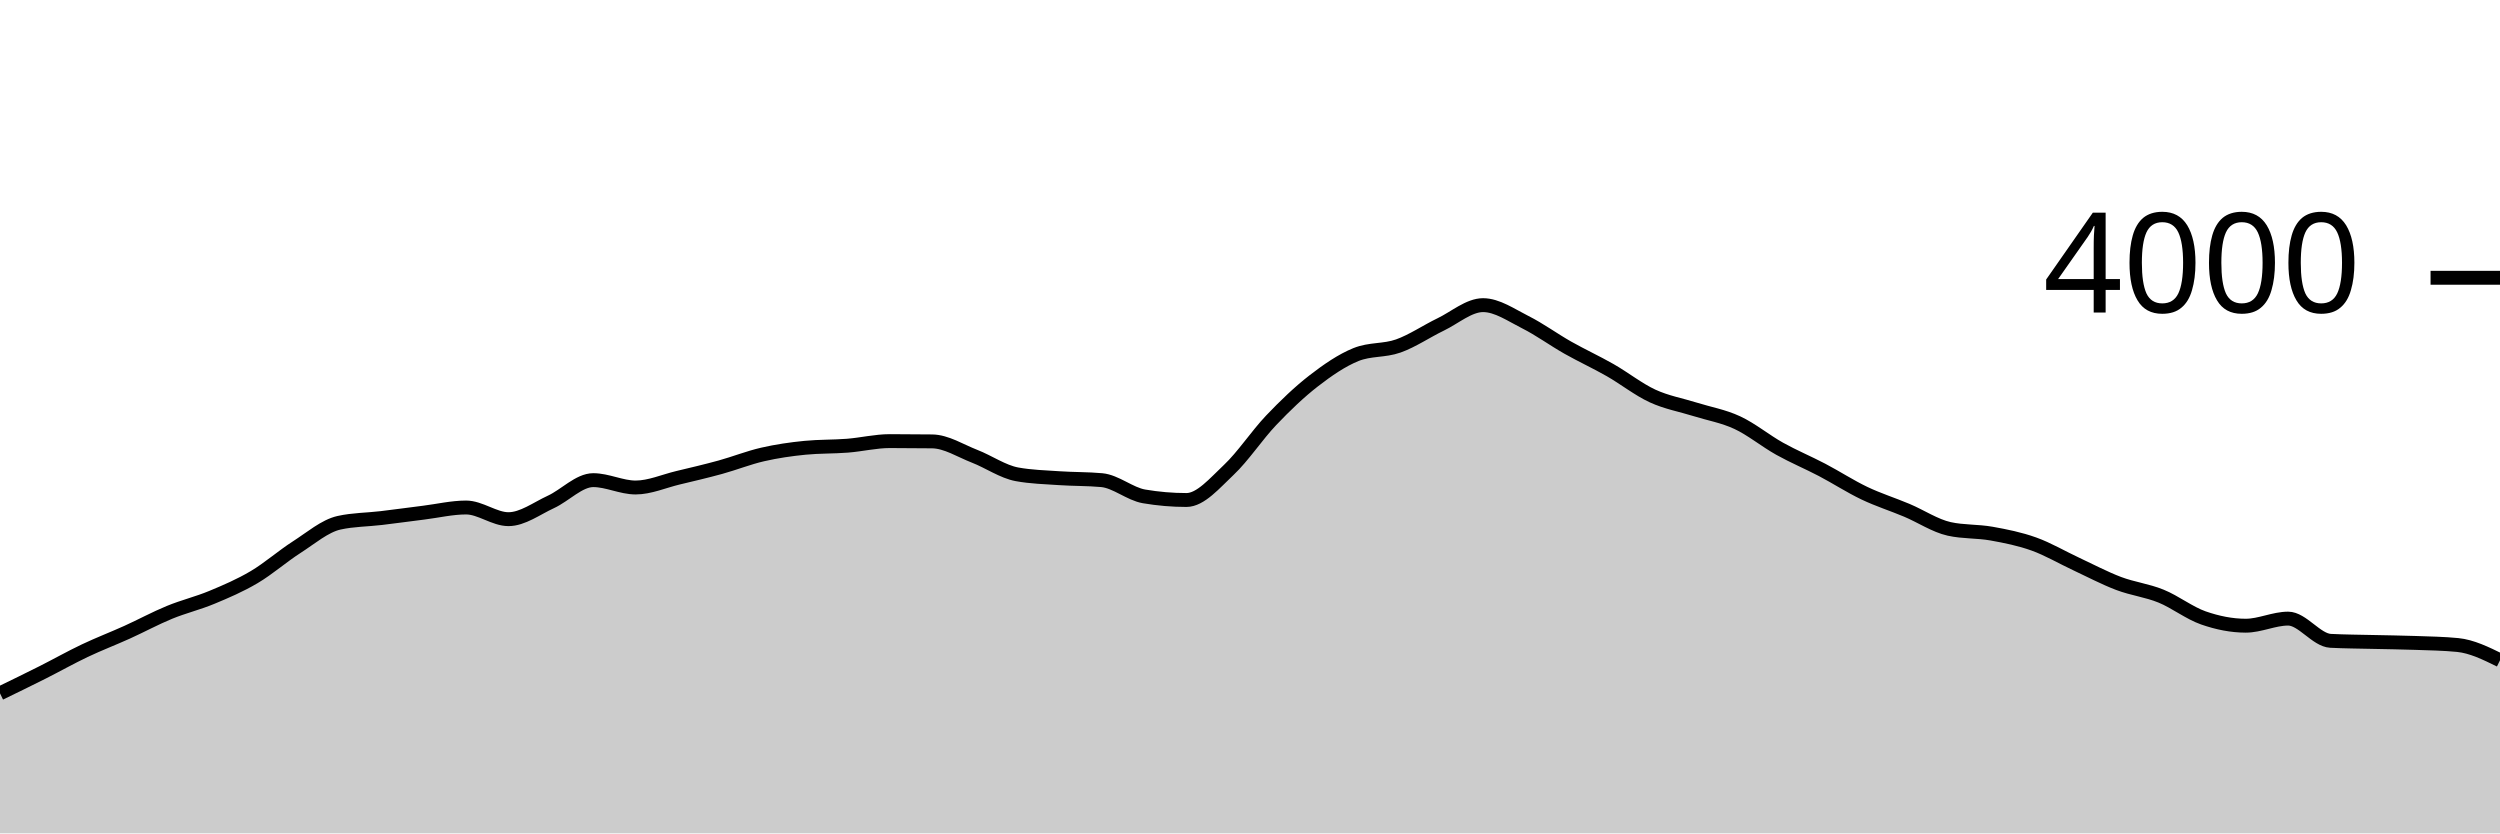
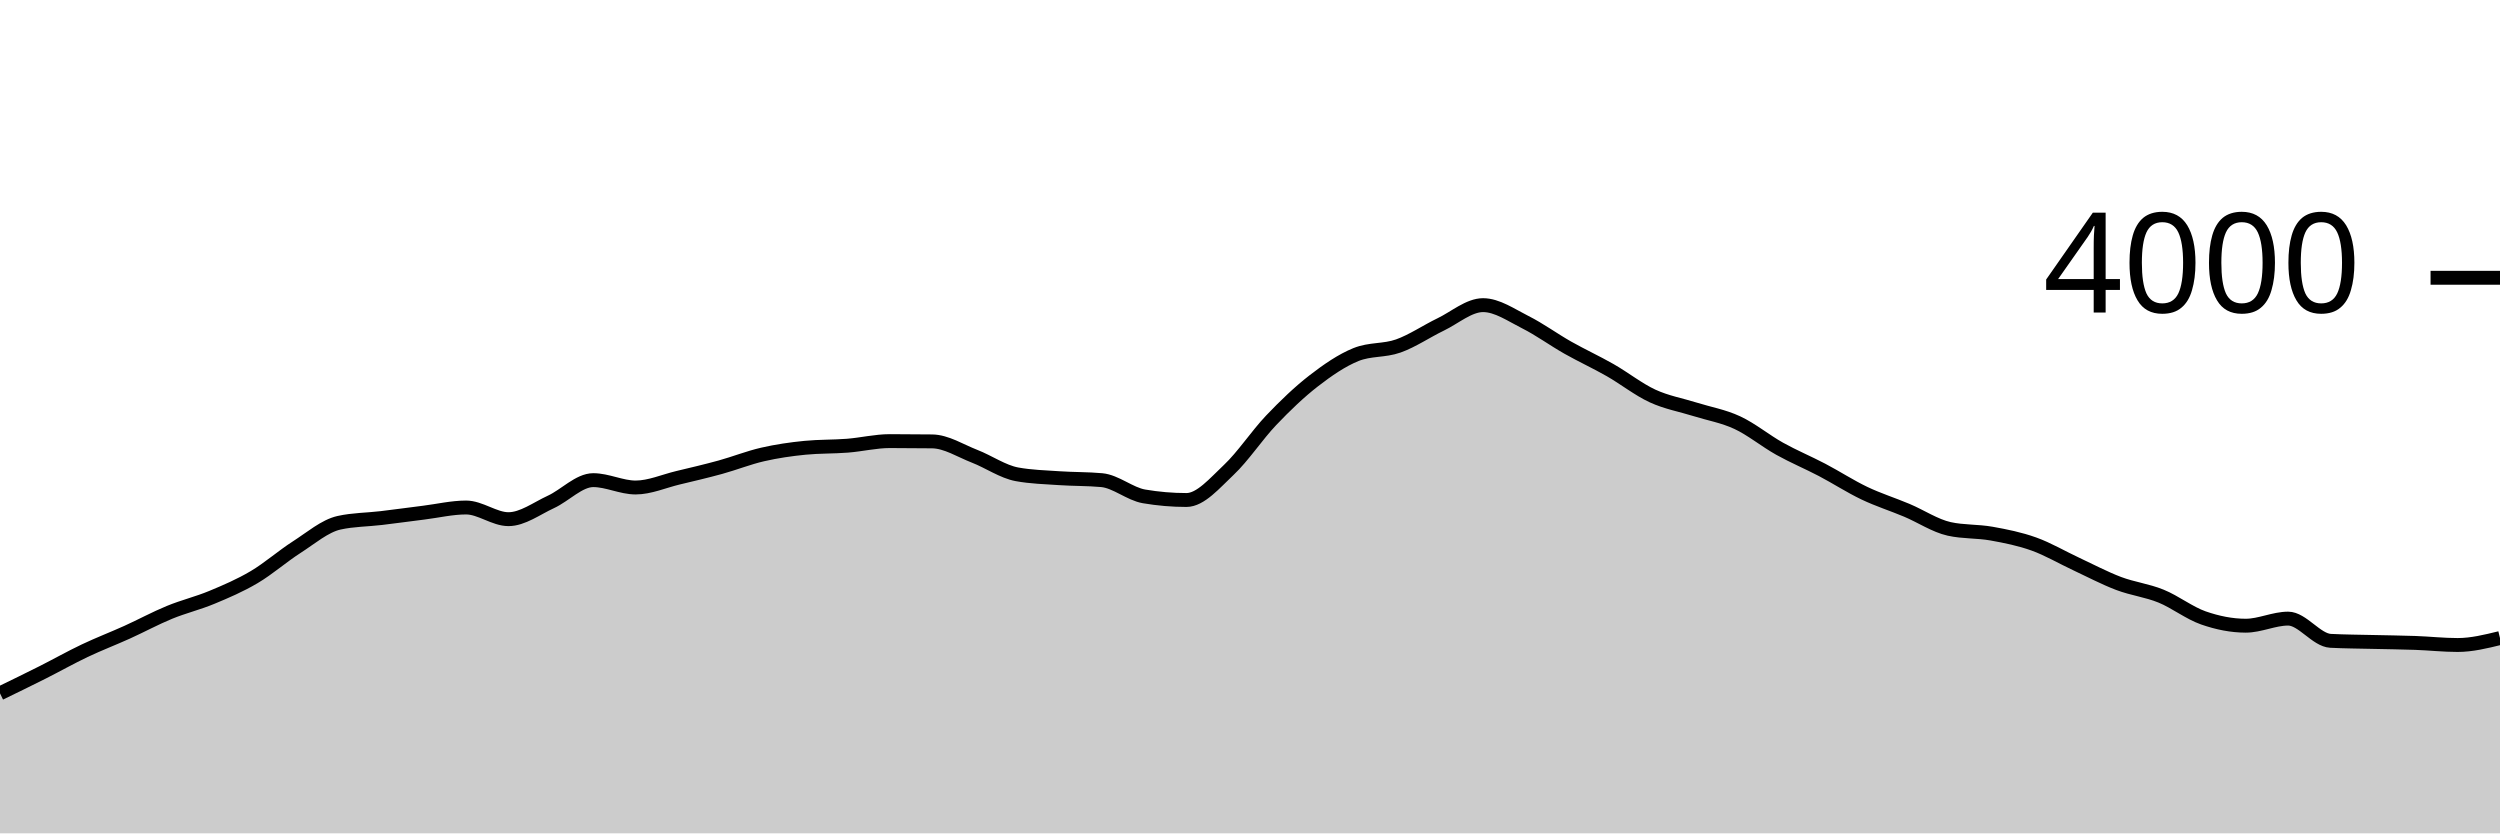
<svg xmlns="http://www.w3.org/2000/svg" viewBox="0 0 180 60">
  <g transform="translate(0,20)">
-     <path class="area" fill="rgba(0, 0, 0, 0.2)" d="M0,29.92C1.017,29.426,2.034,28.932,3.051,28.42C4.068,27.908,5.085,27.333,6.102,26.85C7.119,26.367,8.136,25.98,9.153,25.52C10.169,25.06,11.186,24.508,12.203,24.09C13.22,23.672,14.237,23.433,15.254,23.01C16.271,22.587,17.288,22.152,18.305,21.55C19.322,20.948,20.339,20.052,21.356,19.4C22.373,18.748,23.39,17.867,24.407,17.64C25.424,17.413,26.441,17.422,27.458,17.3C28.475,17.178,29.492,17.037,30.508,16.91C31.525,16.783,32.542,16.54,33.559,16.54C34.576,16.54,35.593,17.38,36.61,17.38C37.627,17.38,38.644,16.608,39.661,16.14C40.678,15.672,41.695,14.57,42.712,14.57C43.729,14.57,44.746,15.1,45.763,15.1C46.78,15.1,47.797,14.643,48.814,14.4C49.831,14.157,50.847,13.92,51.864,13.64C52.881,13.36,53.898,12.953,54.915,12.72C55.932,12.487,56.949,12.34,57.966,12.24C58.983,12.14,60,12.17,61.017,12.09C62.034,12.01,63.051,11.76,64.068,11.76C65.085,11.76,66.102,11.767,67.119,11.78C68.136,11.793,69.153,12.455,70.169,12.85C71.186,13.245,72.203,13.963,73.22,14.15C74.237,14.337,75.254,14.36,76.271,14.43C77.288,14.5,78.305,14.477,79.322,14.57C80.339,14.663,81.356,15.567,82.373,15.74C83.39,15.913,84.407,16,85.424,16C86.441,16,87.458,14.787,88.475,13.83C89.492,12.873,90.508,11.327,91.525,10.26C92.542,9.193,93.559,8.218,94.576,7.43C95.593,6.642,96.61,5.943,97.627,5.53C98.644,5.117,99.661,5.272,100.678,4.91C101.695,4.548,102.712,3.85,103.729,3.36C104.746,2.87,105.763,1.97,106.78,1.97C107.797,1.97,108.814,2.69,109.831,3.2C110.847,3.71,111.864,4.455,112.881,5.03C113.898,5.605,114.915,6.07,115.932,6.65C116.949,7.23,117.966,8.04,118.983,8.51C120,8.98,121.017,9.15,122.034,9.47C123.051,9.79,124.068,9.957,125.085,10.43C126.102,10.903,127.119,11.743,128.136,12.31C129.153,12.877,130.169,13.297,131.186,13.83C132.203,14.363,133.22,15.025,134.237,15.51C135.254,15.995,136.271,16.312,137.288,16.74C138.305,17.168,139.322,17.853,140.339,18.08C141.356,18.307,142.373,18.238,143.39,18.42C144.407,18.602,145.424,18.805,146.441,19.17C147.458,19.535,148.475,20.137,149.492,20.61C150.508,21.083,151.525,21.625,152.542,22.01C153.559,22.395,154.576,22.507,155.593,22.92C156.61,23.333,157.627,24.135,158.644,24.49C159.661,24.845,160.678,25.05,161.695,25.05C162.712,25.05,163.729,24.54,164.746,24.54C165.763,24.54,166.78,26.087,167.797,26.14C168.814,26.193,169.831,26.195,170.847,26.22C171.864,26.245,172.881,26.253,173.898,26.29C174.915,26.327,175.932,26.34,176.949,26.44C177.966,26.54,178.983,27.04,180,27.54L180,40C178.983,40,177.966,40,176.949,40C175.932,40,174.915,40,173.898,40C172.881,40,171.864,40,170.847,40C169.831,40,168.814,40,167.797,40C166.78,40,165.763,40,164.746,40C163.729,40,162.712,40,161.695,40C160.678,40,159.661,40,158.644,40C157.627,40,156.61,40,155.593,40C154.576,40,153.559,40,152.542,40C151.525,40,150.508,40,149.492,40C148.475,40,147.458,40,146.441,40C145.424,40,144.407,40,143.39,40C142.373,40,141.356,40,140.339,40C139.322,40,138.305,40,137.288,40C136.271,40,135.254,40,134.237,40C133.22,40,132.203,40,131.186,40C130.169,40,129.153,40,128.136,40C127.119,40,126.102,40,125.085,40C124.068,40,123.051,40,122.034,40C121.017,40,120,40,118.983,40C117.966,40,116.949,40,115.932,40C114.915,40,113.898,40,112.881,40C111.864,40,110.847,40,109.831,40C108.814,40,107.797,40,106.78,40C105.763,40,104.746,40,103.729,40C102.712,40,101.695,40,100.678,40C99.661,40,98.644,40,97.627,40C96.61,40,95.593,40,94.576,40C93.559,40,92.542,40,91.525,40C90.508,40,89.492,40,88.475,40C87.458,40,86.441,40,85.424,40C84.407,40,83.39,40,82.373,40C81.356,40,80.339,40,79.322,40C78.305,40,77.288,40,76.271,40C75.254,40,74.237,40,73.22,40C72.203,40,71.186,40,70.169,40C69.153,40,68.136,40,67.119,40C66.102,40,65.085,40,64.068,40C63.051,40,62.034,40,61.017,40C60,40,58.983,40,57.966,40C56.949,40,55.932,40,54.915,40C53.898,40,52.881,40,51.864,40C50.847,40,49.831,40,48.814,40C47.797,40,46.78,40,45.763,40C44.746,40,43.729,40,42.712,40C41.695,40,40.678,40,39.661,40C38.644,40,37.627,40,36.61,40C35.593,40,34.576,40,33.559,40C32.542,40,31.525,40,30.508,40C29.492,40,28.475,40,27.458,40C26.441,40,25.424,40,24.407,40C23.39,40,22.373,40,21.356,40C20.339,40,19.322,40,18.305,40C17.288,40,16.271,40,15.254,40C14.237,40,13.22,40,12.203,40C11.186,40,10.169,40,9.153,40C8.136,40,7.119,40,6.102,40C5.085,40,4.068,40,3.051,40C2.034,40,1.017,40,0,40Z" />
-     <path class="line" stroke="black" fill="none" d="M0,29.92C1.017,29.426,2.034,28.932,3.051,28.42C4.068,27.908,5.085,27.333,6.102,26.85C7.119,26.367,8.136,25.98,9.153,25.52C10.169,25.06,11.186,24.508,12.203,24.09C13.22,23.672,14.237,23.433,15.254,23.01C16.271,22.587,17.288,22.152,18.305,21.55C19.322,20.948,20.339,20.052,21.356,19.4C22.373,18.748,23.39,17.867,24.407,17.64C25.424,17.413,26.441,17.422,27.458,17.3C28.475,17.178,29.492,17.037,30.508,16.91C31.525,16.783,32.542,16.54,33.559,16.54C34.576,16.54,35.593,17.38,36.61,17.38C37.627,17.38,38.644,16.608,39.661,16.14C40.678,15.672,41.695,14.57,42.712,14.57C43.729,14.57,44.746,15.1,45.763,15.1C46.78,15.1,47.797,14.643,48.814,14.4C49.831,14.157,50.847,13.92,51.864,13.64C52.881,13.36,53.898,12.953,54.915,12.72C55.932,12.487,56.949,12.34,57.966,12.24C58.983,12.14,60,12.17,61.017,12.09C62.034,12.01,63.051,11.76,64.068,11.76C65.085,11.76,66.102,11.767,67.119,11.78C68.136,11.793,69.153,12.455,70.169,12.85C71.186,13.245,72.203,13.963,73.22,14.15C74.237,14.337,75.254,14.36,76.271,14.43C77.288,14.5,78.305,14.477,79.322,14.57C80.339,14.663,81.356,15.567,82.373,15.74C83.39,15.913,84.407,16,85.424,16C86.441,16,87.458,14.787,88.475,13.83C89.492,12.873,90.508,11.327,91.525,10.26C92.542,9.193,93.559,8.218,94.576,7.43C95.593,6.642,96.61,5.943,97.627,5.53C98.644,5.117,99.661,5.272,100.678,4.91C101.695,4.548,102.712,3.85,103.729,3.36C104.746,2.87,105.763,1.97,106.78,1.97C107.797,1.97,108.814,2.69,109.831,3.2C110.847,3.71,111.864,4.455,112.881,5.03C113.898,5.605,114.915,6.07,115.932,6.65C116.949,7.23,117.966,8.04,118.983,8.51C120,8.98,121.017,9.15,122.034,9.47C123.051,9.79,124.068,9.957,125.085,10.43C126.102,10.903,127.119,11.743,128.136,12.31C129.153,12.877,130.169,13.297,131.186,13.83C132.203,14.363,133.22,15.025,134.237,15.51C135.254,15.995,136.271,16.312,137.288,16.74C138.305,17.168,139.322,17.853,140.339,18.08C141.356,18.307,142.373,18.238,143.39,18.42C144.407,18.602,145.424,18.805,146.441,19.17C147.458,19.535,148.475,20.137,149.492,20.61C150.508,21.083,151.525,21.625,152.542,22.01C153.559,22.395,154.576,22.507,155.593,22.92C156.61,23.333,157.627,24.135,158.644,24.49C159.661,24.845,160.678,25.05,161.695,25.05C162.712,25.05,163.729,24.54,164.746,24.54C165.763,24.54,166.78,26.087,167.797,26.14C168.814,26.193,169.831,26.195,170.847,26.22C171.864,26.245,172.881,26.253,173.898,26.29C174.915,26.327,175.932,26.34,176.949,26.44C177.966,26.54,178.983,27.04,180,27.54" />
+     <path class="area" fill="rgba(0, 0, 0, 0.2)" d="M0,29.92C1.017,29.426,2.034,28.932,3.051,28.42C4.068,27.908,5.085,27.333,6.102,26.85C7.119,26.367,8.136,25.98,9.153,25.52C10.169,25.06,11.186,24.508,12.203,24.09C13.22,23.672,14.237,23.433,15.254,23.01C16.271,22.587,17.288,22.152,18.305,21.55C19.322,20.948,20.339,20.052,21.356,19.4C22.373,18.748,23.39,17.867,24.407,17.64C25.424,17.413,26.441,17.422,27.458,17.3C28.475,17.178,29.492,17.037,30.508,16.91C31.525,16.783,32.542,16.54,33.559,16.54C34.576,16.54,35.593,17.38,36.61,17.38C37.627,17.38,38.644,16.608,39.661,16.14C40.678,15.672,41.695,14.57,42.712,14.57C43.729,14.57,44.746,15.1,45.763,15.1C46.78,15.1,47.797,14.643,48.814,14.4C49.831,14.157,50.847,13.92,51.864,13.64C52.881,13.36,53.898,12.953,54.915,12.72C55.932,12.487,56.949,12.34,57.966,12.24C58.983,12.14,60,12.17,61.017,12.09C62.034,12.01,63.051,11.76,64.068,11.76C65.085,11.76,66.102,11.767,67.119,11.78C68.136,11.793,69.153,12.455,70.169,12.85C71.186,13.245,72.203,13.963,73.22,14.15C74.237,14.337,75.254,14.36,76.271,14.43C77.288,14.5,78.305,14.477,79.322,14.57C80.339,14.663,81.356,15.567,82.373,15.74C83.39,15.913,84.407,16,85.424,16C86.441,16,87.458,14.787,88.475,13.83C89.492,12.873,90.508,11.327,91.525,10.26C92.542,9.193,93.559,8.218,94.576,7.43C95.593,6.642,96.61,5.943,97.627,5.53C98.644,5.117,99.661,5.272,100.678,4.91C101.695,4.548,102.712,3.85,103.729,3.36C104.746,2.87,105.763,1.97,106.78,1.97C107.797,1.97,108.814,2.69,109.831,3.2C110.847,3.71,111.864,4.455,112.881,5.03C113.898,5.605,114.915,6.07,115.932,6.65C116.949,7.23,117.966,8.04,118.983,8.51C120,8.98,121.017,9.15,122.034,9.47C123.051,9.79,124.068,9.957,125.085,10.43C126.102,10.903,127.119,11.743,128.136,12.31C129.153,12.877,130.169,13.297,131.186,13.83C132.203,14.363,133.22,15.025,134.237,15.51C135.254,15.995,136.271,16.312,137.288,16.74C138.305,17.168,139.322,17.853,140.339,18.08C141.356,18.307,142.373,18.238,143.39,18.42C144.407,18.602,145.424,18.805,146.441,19.17C147.458,19.535,148.475,20.137,149.492,20.61C150.508,21.083,151.525,21.625,152.542,22.01C153.559,22.395,154.576,22.507,155.593,22.92C156.61,23.333,157.627,24.135,158.644,24.49C159.661,24.845,160.678,25.05,161.695,25.05C162.712,25.05,163.729,24.54,164.746,24.54C165.763,24.54,166.78,26.087,167.797,26.14C168.814,26.193,169.831,26.195,170.847,26.22C171.864,26.245,172.881,26.253,173.898,26.29C174.915,26.327,175.932,26.44,176.949,26.44C177.966,26.44,178.983,26.19,180,25.94L180,40C178.983,40,177.966,40,176.949,40C175.932,40,174.915,40,173.898,40C172.881,40,171.864,40,170.847,40C169.831,40,168.814,40,167.797,40C166.78,40,165.763,40,164.746,40C163.729,40,162.712,40,161.695,40C160.678,40,159.661,40,158.644,40C157.627,40,156.61,40,155.593,40C154.576,40,153.559,40,152.542,40C151.525,40,150.508,40,149.492,40C148.475,40,147.458,40,146.441,40C145.424,40,144.407,40,143.39,40C142.373,40,141.356,40,140.339,40C139.322,40,138.305,40,137.288,40C136.271,40,135.254,40,134.237,40C133.22,40,132.203,40,131.186,40C130.169,40,129.153,40,128.136,40C127.119,40,126.102,40,125.085,40C124.068,40,123.051,40,122.034,40C121.017,40,120,40,118.983,40C117.966,40,116.949,40,115.932,40C114.915,40,113.898,40,112.881,40C111.864,40,110.847,40,109.831,40C108.814,40,107.797,40,106.78,40C105.763,40,104.746,40,103.729,40C102.712,40,101.695,40,100.678,40C99.661,40,98.644,40,97.627,40C96.61,40,95.593,40,94.576,40C93.559,40,92.542,40,91.525,40C90.508,40,89.492,40,88.475,40C87.458,40,86.441,40,85.424,40C84.407,40,83.39,40,82.373,40C81.356,40,80.339,40,79.322,40C78.305,40,77.288,40,76.271,40C75.254,40,74.237,40,73.22,40C72.203,40,71.186,40,70.169,40C69.153,40,68.136,40,67.119,40C66.102,40,65.085,40,64.068,40C63.051,40,62.034,40,61.017,40C60,40,58.983,40,57.966,40C56.949,40,55.932,40,54.915,40C53.898,40,52.881,40,51.864,40C50.847,40,49.831,40,48.814,40C47.797,40,46.78,40,45.763,40C44.746,40,43.729,40,42.712,40C41.695,40,40.678,40,39.661,40C38.644,40,37.627,40,36.61,40C35.593,40,34.576,40,33.559,40C32.542,40,31.525,40,30.508,40C29.492,40,28.475,40,27.458,40C26.441,40,25.424,40,24.407,40C23.39,40,22.373,40,21.356,40C20.339,40,19.322,40,18.305,40C17.288,40,16.271,40,15.254,40C14.237,40,13.22,40,12.203,40C11.186,40,10.169,40,9.153,40C8.136,40,7.119,40,6.102,40C5.085,40,4.068,40,3.051,40C2.034,40,1.017,40,0,40Z" />
+     <path class="line" stroke="black" fill="none" d="M0,29.92C1.017,29.426,2.034,28.932,3.051,28.42C4.068,27.908,5.085,27.333,6.102,26.85C7.119,26.367,8.136,25.98,9.153,25.52C10.169,25.06,11.186,24.508,12.203,24.09C13.22,23.672,14.237,23.433,15.254,23.01C16.271,22.587,17.288,22.152,18.305,21.55C19.322,20.948,20.339,20.052,21.356,19.4C22.373,18.748,23.39,17.867,24.407,17.64C25.424,17.413,26.441,17.422,27.458,17.3C28.475,17.178,29.492,17.037,30.508,16.91C31.525,16.783,32.542,16.54,33.559,16.54C34.576,16.54,35.593,17.38,36.61,17.38C37.627,17.38,38.644,16.608,39.661,16.14C40.678,15.672,41.695,14.57,42.712,14.57C43.729,14.57,44.746,15.1,45.763,15.1C46.78,15.1,47.797,14.643,48.814,14.4C49.831,14.157,50.847,13.92,51.864,13.64C52.881,13.36,53.898,12.953,54.915,12.72C55.932,12.487,56.949,12.34,57.966,12.24C58.983,12.14,60,12.17,61.017,12.09C62.034,12.01,63.051,11.76,64.068,11.76C65.085,11.76,66.102,11.767,67.119,11.78C68.136,11.793,69.153,12.455,70.169,12.85C71.186,13.245,72.203,13.963,73.22,14.15C74.237,14.337,75.254,14.36,76.271,14.43C77.288,14.5,78.305,14.477,79.322,14.57C80.339,14.663,81.356,15.567,82.373,15.74C83.39,15.913,84.407,16,85.424,16C86.441,16,87.458,14.787,88.475,13.83C89.492,12.873,90.508,11.327,91.525,10.26C92.542,9.193,93.559,8.218,94.576,7.43C95.593,6.642,96.61,5.943,97.627,5.53C98.644,5.117,99.661,5.272,100.678,4.91C101.695,4.548,102.712,3.85,103.729,3.36C104.746,2.87,105.763,1.97,106.78,1.97C107.797,1.97,108.814,2.69,109.831,3.2C110.847,3.71,111.864,4.455,112.881,5.03C113.898,5.605,114.915,6.07,115.932,6.65C116.949,7.23,117.966,8.04,118.983,8.51C120,8.98,121.017,9.15,122.034,9.47C123.051,9.79,124.068,9.957,125.085,10.43C126.102,10.903,127.119,11.743,128.136,12.31C129.153,12.877,130.169,13.297,131.186,13.83C132.203,14.363,133.22,15.025,134.237,15.51C135.254,15.995,136.271,16.312,137.288,16.74C138.305,17.168,139.322,17.853,140.339,18.08C141.356,18.307,142.373,18.238,143.39,18.42C144.407,18.602,145.424,18.805,146.441,19.17C147.458,19.535,148.475,20.137,149.492,20.61C150.508,21.083,151.525,21.625,152.542,22.01C153.559,22.395,154.576,22.507,155.593,22.92C156.61,23.333,157.627,24.135,158.644,24.49C159.661,24.845,160.678,25.05,161.695,25.05C162.712,25.05,163.729,24.54,164.746,24.54C165.763,24.54,166.78,26.087,167.797,26.14C168.814,26.193,169.831,26.195,170.847,26.22C171.864,26.245,172.881,26.253,173.898,26.29C174.915,26.327,175.932,26.44,176.949,26.44C177.966,26.44,178.983,26.19,180,25.94" />
    <path class="axis-ceiling" stroke-width="1" stroke="black" fill="none" d="M175,0L180,0" />
    <text class="axis-ceiling-label" font-family="sans-serif" text-anchor="end" font-size="10px" x="170" y="2.5">4000</text>
  </g>
</svg>
